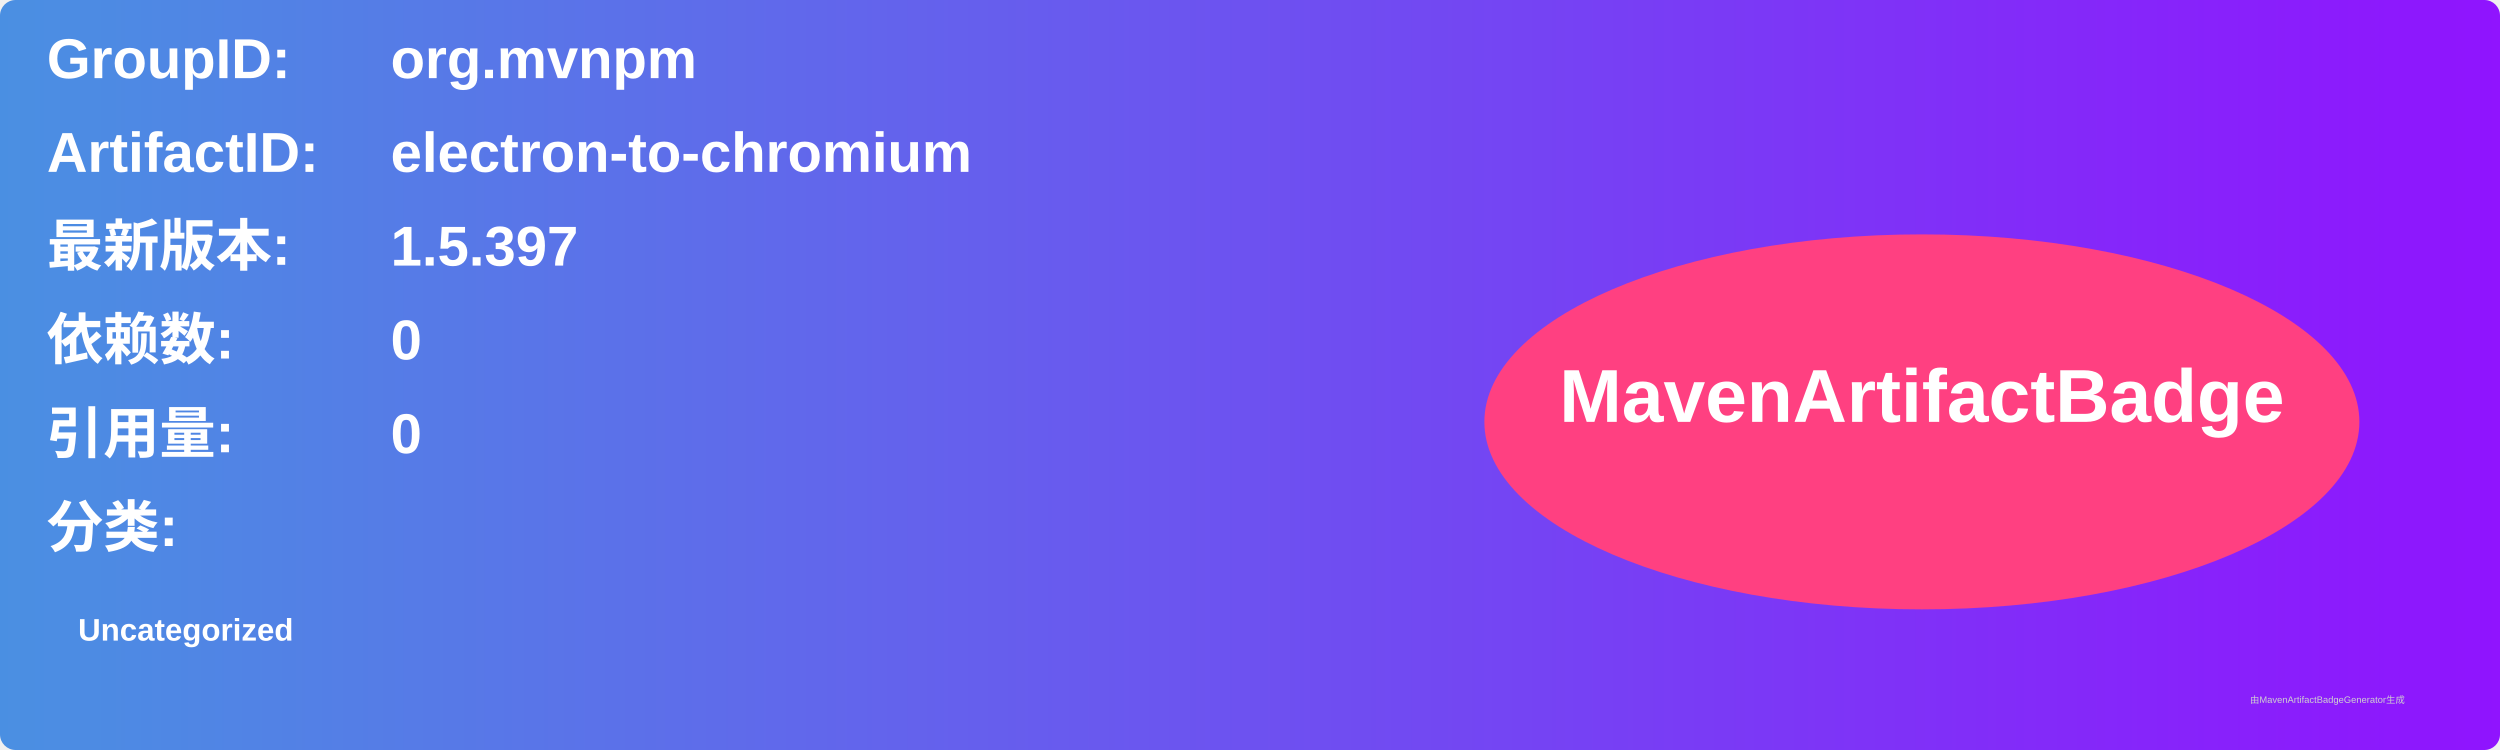
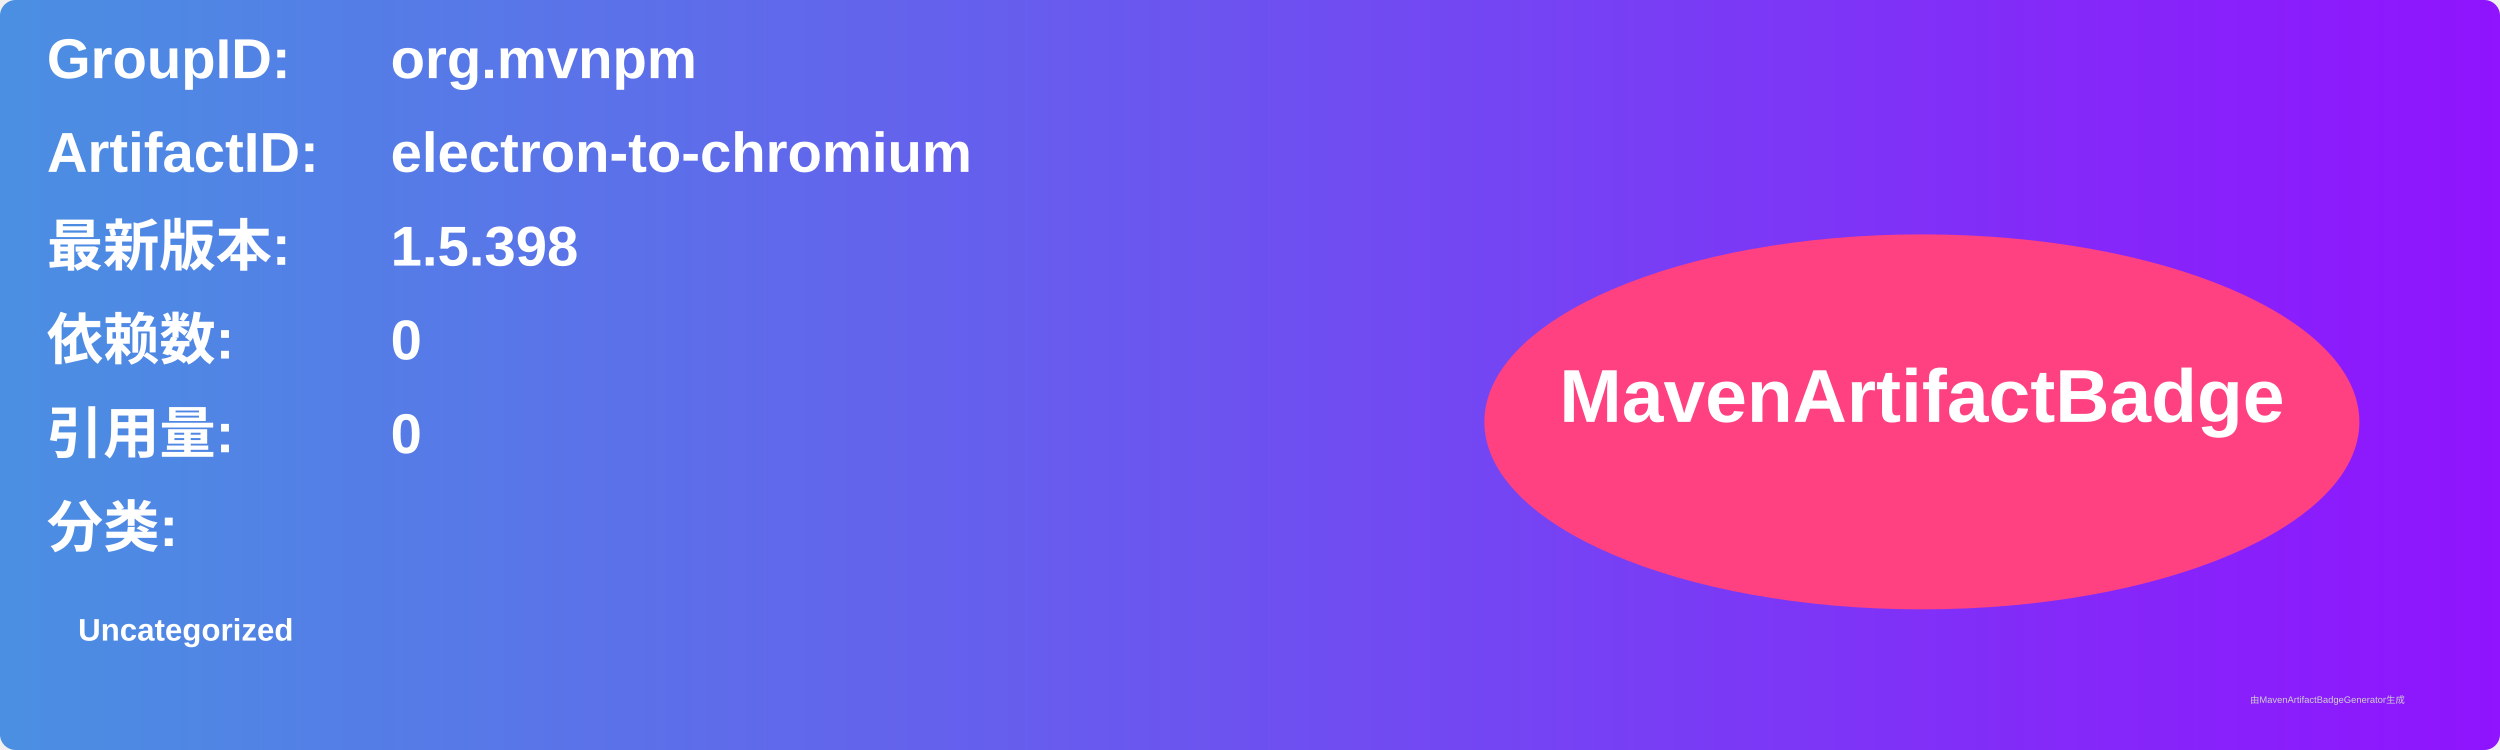
<svg xmlns="http://www.w3.org/2000/svg" width="800" height="240" viewBox="0 0 800 240">
  <linearGradient id="grad" x1="0%" y1="0%" x2="100%" y2="0%">
    <stop offset="0%" stop-color="#4a90e2" />
    <stop offset="100%" stop-color="#9013fe" />
  </linearGradient>
  <rect width="100%" height="100%" rx="5" ry="5" fill="url(#grad)" />
  <g transform="translate(15, 15)">
    <text x="0" y="10" font-family="Arial" font-size="18" fill="white" font-weight="bold" width="260">GroupID:</text>
    <text x="110" y="10" font-family="Arial" font-size="18" fill="white" font-weight="bold" width="460">org.mvnpm</text>
    <text x="0" y="40" font-family="Arial" font-size="18" fill="white" font-weight="bold" width="260">ArtifactID:</text>
    <text x="110" y="40" font-family="Arial" font-size="18" fill="white" font-weight="bold" width="460">electron-to-chromium</text>
    <text x="0" y="70" font-family="Arial" font-size="18" fill="white" font-weight="bold">最新版本:</text>
    <text x="110" y="70" font-family="Arial" font-size="18" fill="white" font-weight="bold">
-       <tspan font-weight="bold">1.5.397</tspan>
+       <tspan font-weight="bold">1.5.398</tspan>
    </text>
    <text x="0" y="100" font-family="Arial" font-size="18" fill="white" font-weight="bold">依赖数: </text>
    <text x="110" y="100" font-family="Arial" font-size="18" fill="white">
      <tspan font-weight="bold">0</tspan>
    </text>
    <text x="0" y="130" font-family="Arial" font-size="18" fill="white" font-weight="bold">引用量: </text>
    <text x="110" y="130" font-family="Arial" font-size="18" fill="white">
      <tspan font-weight="bold">0</tspan>
    </text>
    <text x="0" y="160" font-family="Arial" font-size="18" fill="white" font-weight="bold">分类:</text>
    <text x="10" y="190" font-family="Arial" font-size="10" fill="white">
      <tspan font-weight="bold">Uncategorized</tspan>
    </text>
    <ellipse cx="600" cy="120" rx="140" ry="60" fill="#ff4081" />
    <text x="600" y="120" text-anchor="middle" font-family="Arial" font-size="24" fill="white" font-weight="bold">MavenArtifactBadge</text>
  </g>
  <text x="720" y="225" font-family="Arial" font-size="3" fill="#d0d0d0">由MavenArtifactBadgeGenerator生成</text>
</svg>
